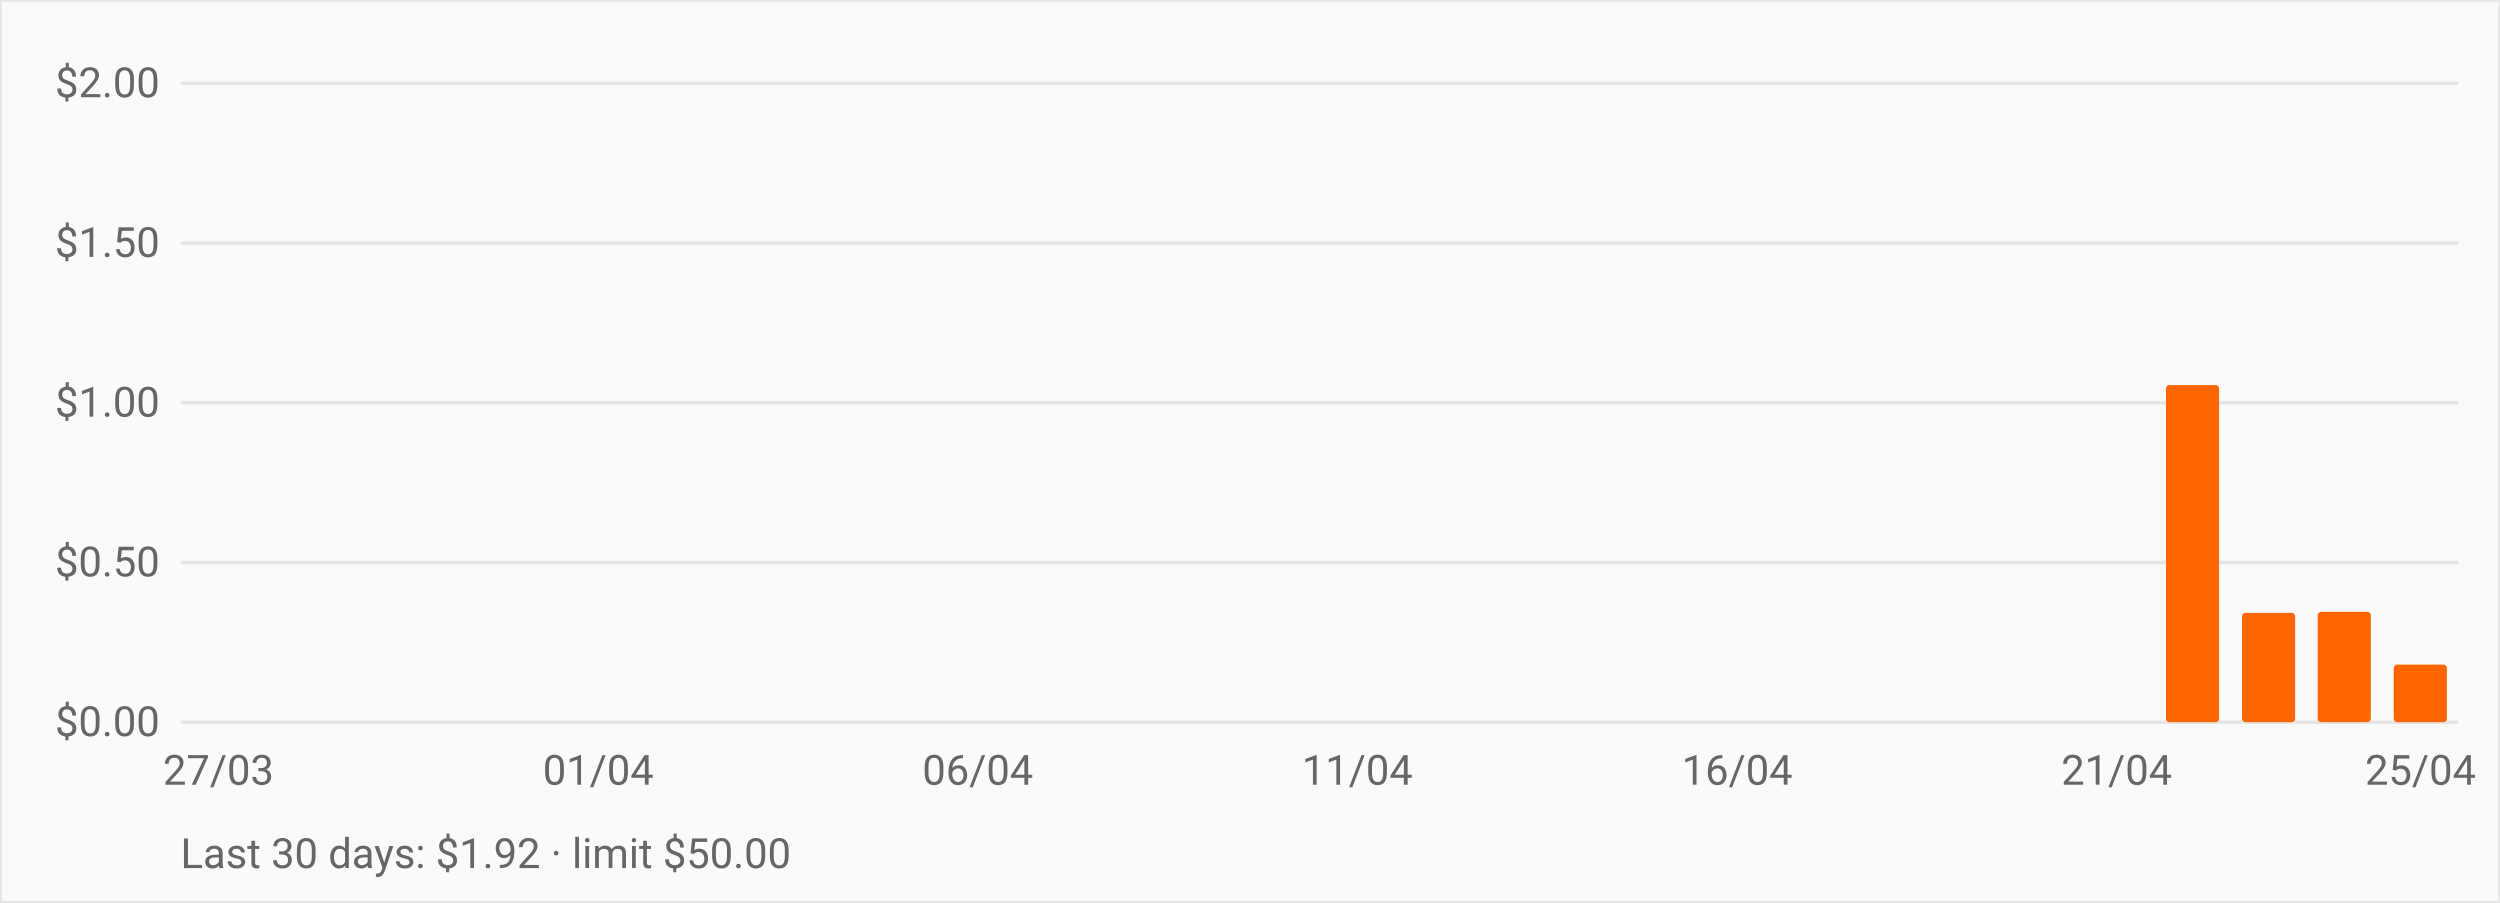
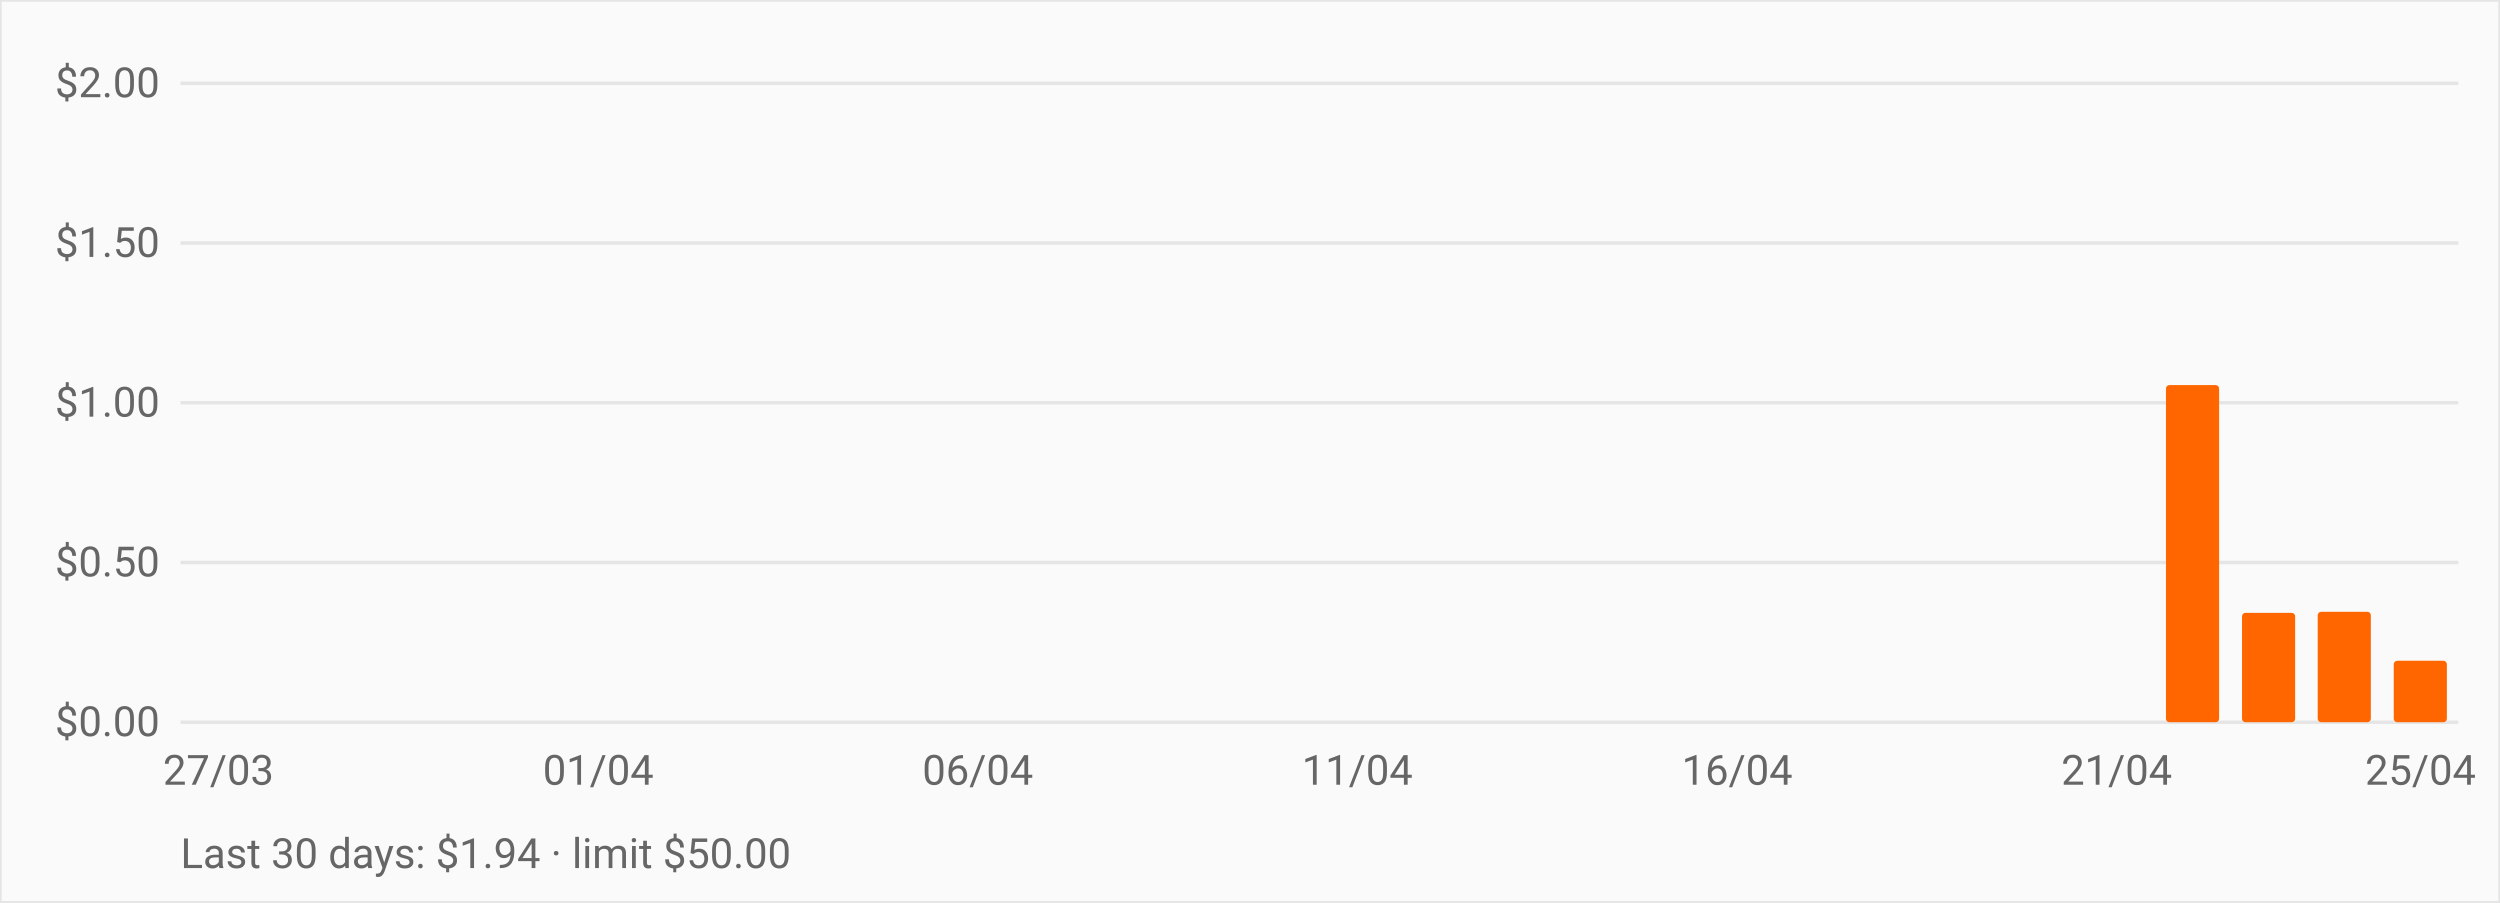
<svg xmlns="http://www.w3.org/2000/svg" viewBox="0 0 720 260" role="img" aria-label="OpenRouter daily spend over the last 30 days" style="font:12px -apple-system,BlinkMacSystemFont,Segoe UI,Roboto,sans-serif">
  <rect width="720" height="260" fill="#fafafa" stroke="#e5e5e5" />
  <line x1="52" y1="208.0" x2="708" y2="208.0" stroke="#e5e5e5" />
  <text x="46" y="212.0" text-anchor="end" fill="#666">$0.00</text>
  <line x1="52" y1="162.0" x2="708" y2="162.0" stroke="#e5e5e5" />
  <text x="46" y="166.0" text-anchor="end" fill="#666">$0.50</text>
  <line x1="52" y1="116.0" x2="708" y2="116.0" stroke="#e5e5e5" />
  <text x="46" y="120.0" text-anchor="end" fill="#666">$1.00</text>
  <line x1="52" y1="70.0" x2="708" y2="70.0" stroke="#e5e5e5" />
  <text x="46" y="74.0" text-anchor="end" fill="#666">$1.50</text>
  <line x1="52" y1="24.0" x2="708" y2="24.0" stroke="#e5e5e5" />
  <text x="46" y="28.0" text-anchor="end" fill="#666">$2.00</text>
  <rect x="55.3" y="208.0" width="15.3" height="0.0" fill="#ff6600" rx="1" />
  <rect x="77.1" y="208.0" width="15.3" height="0.0" fill="#ff6600" rx="1" />
  <rect x="99.0" y="208.0" width="15.3" height="0.0" fill="#ff6600" rx="1" />
  <rect x="120.9" y="208.0" width="15.3" height="0.0" fill="#ff6600" rx="1" />
  <rect x="142.7" y="208.0" width="15.3" height="0.0" fill="#ff6600" rx="1" />
  <rect x="164.6" y="208.0" width="15.3" height="0.0" fill="#ff6600" rx="1" />
  <rect x="186.5" y="208.0" width="15.3" height="0.0" fill="#ff6600" rx="1" />
  <rect x="208.3" y="208.0" width="15.3" height="0.0" fill="#ff6600" rx="1" />
  <rect x="230.2" y="208.0" width="15.3" height="0.0" fill="#ff6600" rx="1" />
  <rect x="252.1" y="208.0" width="15.3" height="0.0" fill="#ff6600" rx="1" />
  <rect x="273.9" y="208.0" width="15.3" height="0.0" fill="#ff6600" rx="1" />
  <rect x="295.8" y="208.0" width="15.3" height="0.0" fill="#ff6600" rx="1" />
  <rect x="317.7" y="208.0" width="15.3" height="0.0" fill="#ff6600" rx="1" />
  <rect x="339.5" y="208.0" width="15.3" height="0.0" fill="#ff6600" rx="1" />
  <rect x="361.4" y="208.0" width="15.3" height="0.0" fill="#ff6600" rx="1" />
  <rect x="383.3" y="208.0" width="15.3" height="0.0" fill="#ff6600" rx="1" />
  <rect x="405.1" y="208.0" width="15.3" height="0.0" fill="#ff6600" rx="1" />
  <rect x="427.0" y="208.0" width="15.3" height="0.0" fill="#ff6600" rx="1" />
  <rect x="448.9" y="208.0" width="15.3" height="0.0" fill="#ff6600" rx="1" />
  <rect x="470.7" y="208.0" width="15.3" height="0.0" fill="#ff6600" rx="1" />
  <rect x="492.6" y="208.0" width="15.3" height="0.0" fill="#ff6600" rx="1" />
  <rect x="514.5" y="208.0" width="15.3" height="0.0" fill="#ff6600" rx="1" />
  <rect x="536.3" y="208.0" width="15.3" height="0.0" fill="#ff6600" rx="1" />
  <rect x="558.2" y="208.0" width="15.3" height="0.0" fill="#ff6600" rx="1" />
  <rect x="580.1" y="208.0" width="15.3" height="0.0" fill="#ff6600" rx="1" />
  <rect x="601.9" y="208.0" width="15.3" height="0.0" fill="#ff6600" rx="1" />
  <rect x="623.8" y="110.9" width="15.3" height="97.1" fill="#ff6600" rx="1" />
  <rect x="645.7" y="176.5" width="15.3" height="31.5" fill="#ff6600" rx="1" />
  <rect x="667.5" y="176.2" width="15.3" height="31.8" fill="#ff6600" rx="1" />
-   <rect x="689.4" y="191.4" width="15.3" height="16.6" fill="#ff6600" rx="1" />
+   <rect x="689.4" y="190.3" width="15.3" height="17.7" fill="#ff6600" rx="1" />
  <text x="62.9" y="226" text-anchor="middle" fill="#666">27/03</text>
  <text x="172.3" y="226" text-anchor="middle" fill="#666">01/04</text>
  <text x="281.6" y="226" text-anchor="middle" fill="#666">06/04</text>
  <text x="390.9" y="226" text-anchor="middle" fill="#666">11/04</text>
  <text x="500.3" y="226" text-anchor="middle" fill="#666">16/04</text>
  <text x="609.6" y="226" text-anchor="middle" fill="#666">21/04</text>
  <text x="697.1" y="226" text-anchor="middle" fill="#666">25/04</text>
-   <text x="52" y="250" fill="#666">Last 30 days: $1.92 · limit $50.00</text>
+   <text x="52" y="250" fill="#666">Last 30 days: $1.94 · limit $50.00</text>
</svg>
